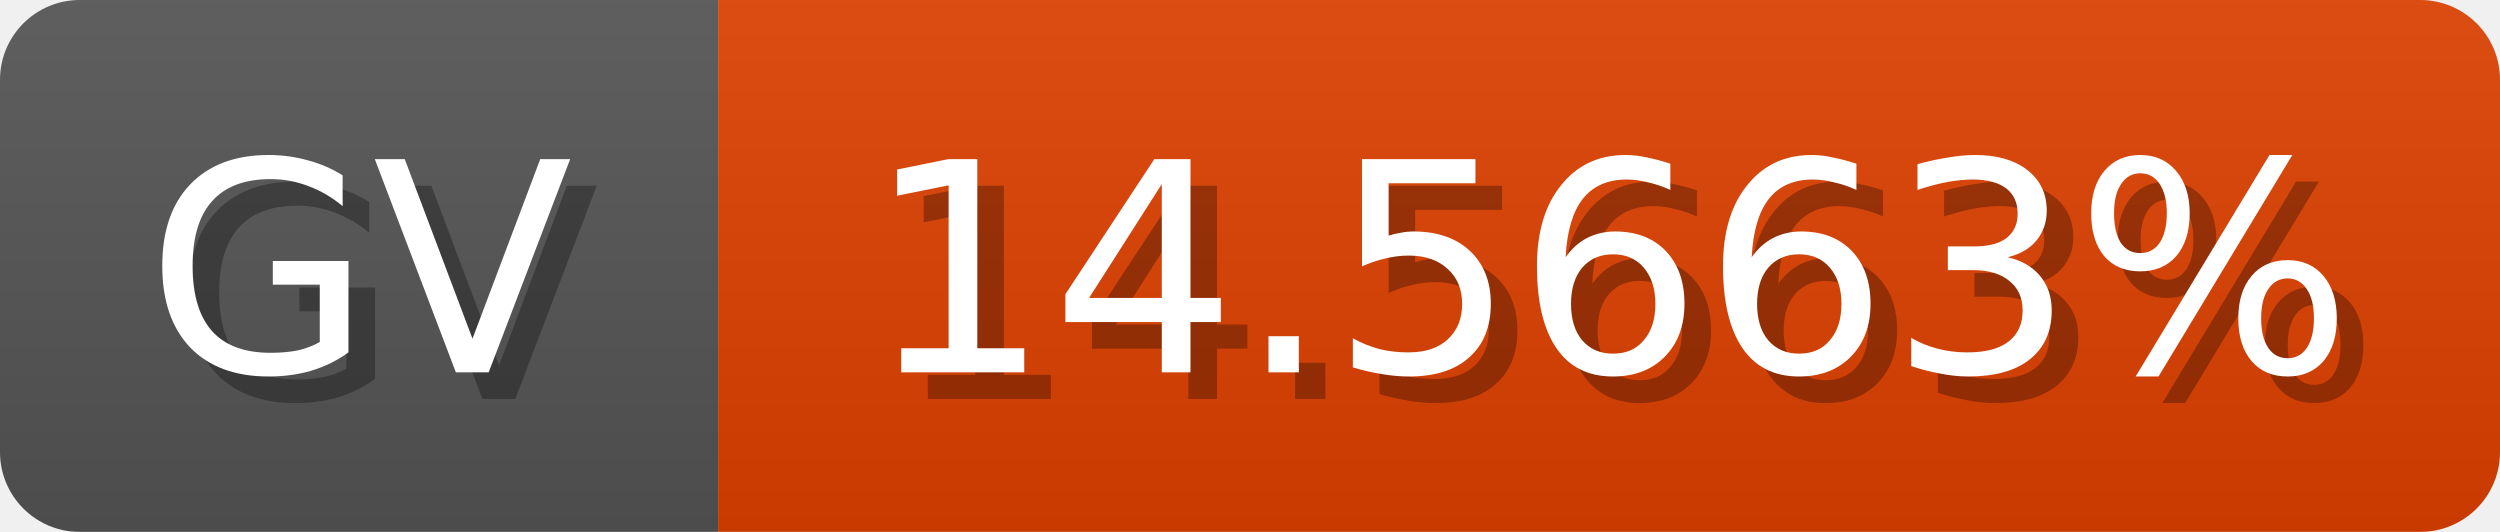
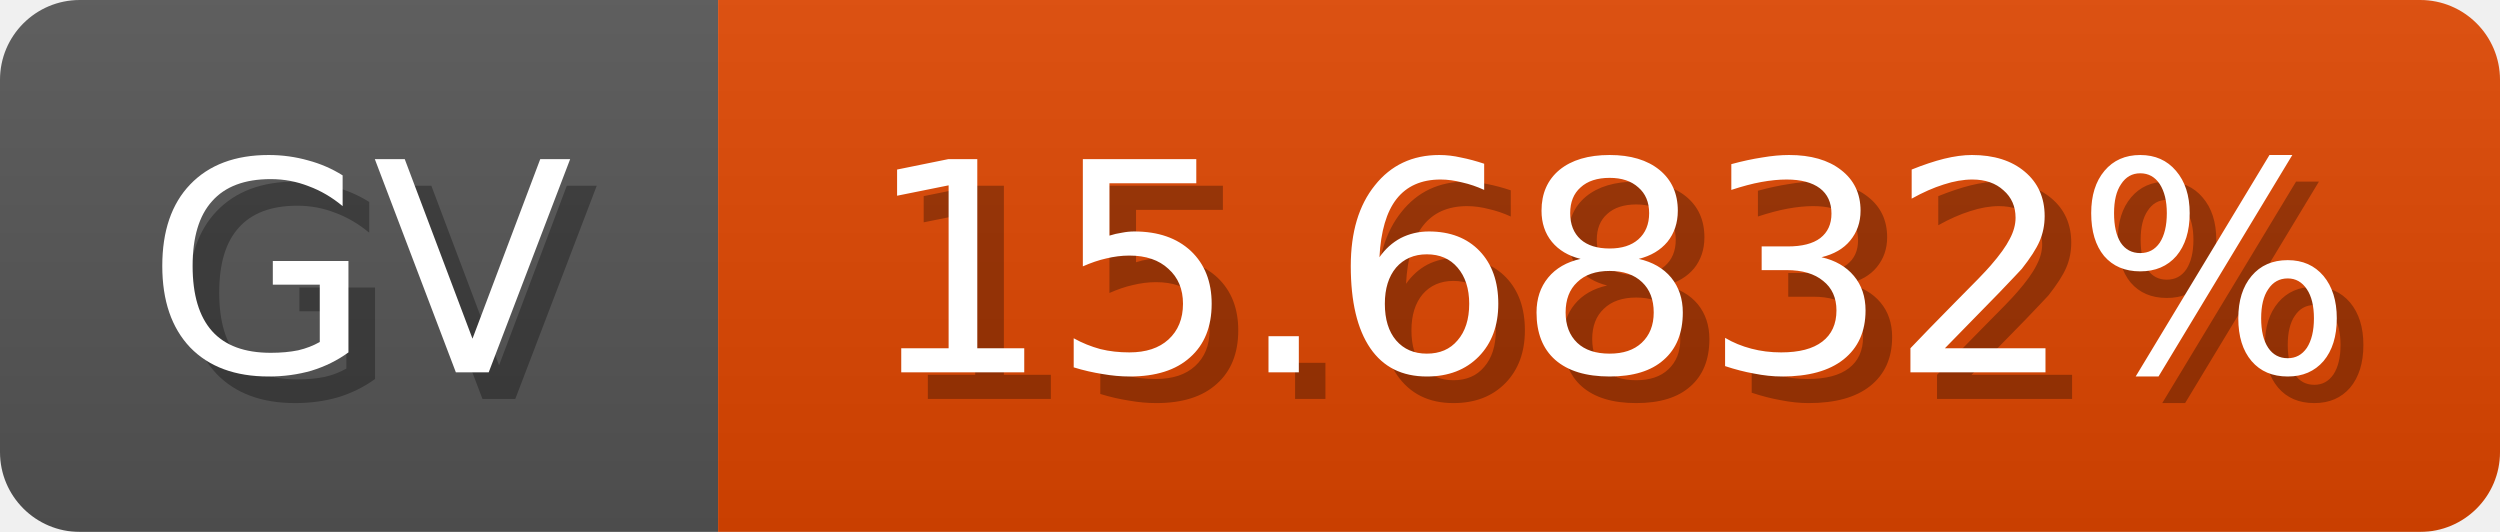
<svg xmlns="http://www.w3.org/2000/svg" width="94" height="20">
  <linearGradient id="b" x2="0" y2="100%">
    <stop offset="0" stop-color="#bbb" stop-opacity=".1" />
    <stop offset="1" stop-opacity=".1" />
  </linearGradient>
  <mask id="anybadge_1">
    <rect width="94" height="20" rx="3" fill="#fff" />
  </mask>
  <g mask="url(#anybadge_1)">
    <path fill="#555" d="M0 0h27v20H0z" />
-     <path fill="#e04100" d="M27 0h67v20H27z" />
+     <path fill="#e04600" d="M27 0h67v20H27z" />
    <path fill="url(#b)" d="M0 0h94v20H0z" />
  </g>
  <g fill="#fff" text-anchor="middle" font-family="DejaVu Sans,Verdana,Geneva,sans-serif" font-size="11">
    <text x="14.5" y="15" fill="#010101" fill-opacity=".3">GV</text>
    <text x="13.5" y="14">GV</text>
  </g>
  <g fill="#fff" text-anchor="middle" font-family="DejaVu Sans,Verdana,Geneva,sans-serif" font-size="11">
-     <text x="61.5" y="15" fill="#010101" fill-opacity=".3">14.5663%</text>
-     <text x="60.5" y="14">14.5663%</text>
+     <text x="61.5" y="15" fill="#010101" fill-opacity=".3">15.6832%</text>
+     <text x="60.5" y="14">15.6832%</text>
  </g>
</svg>
